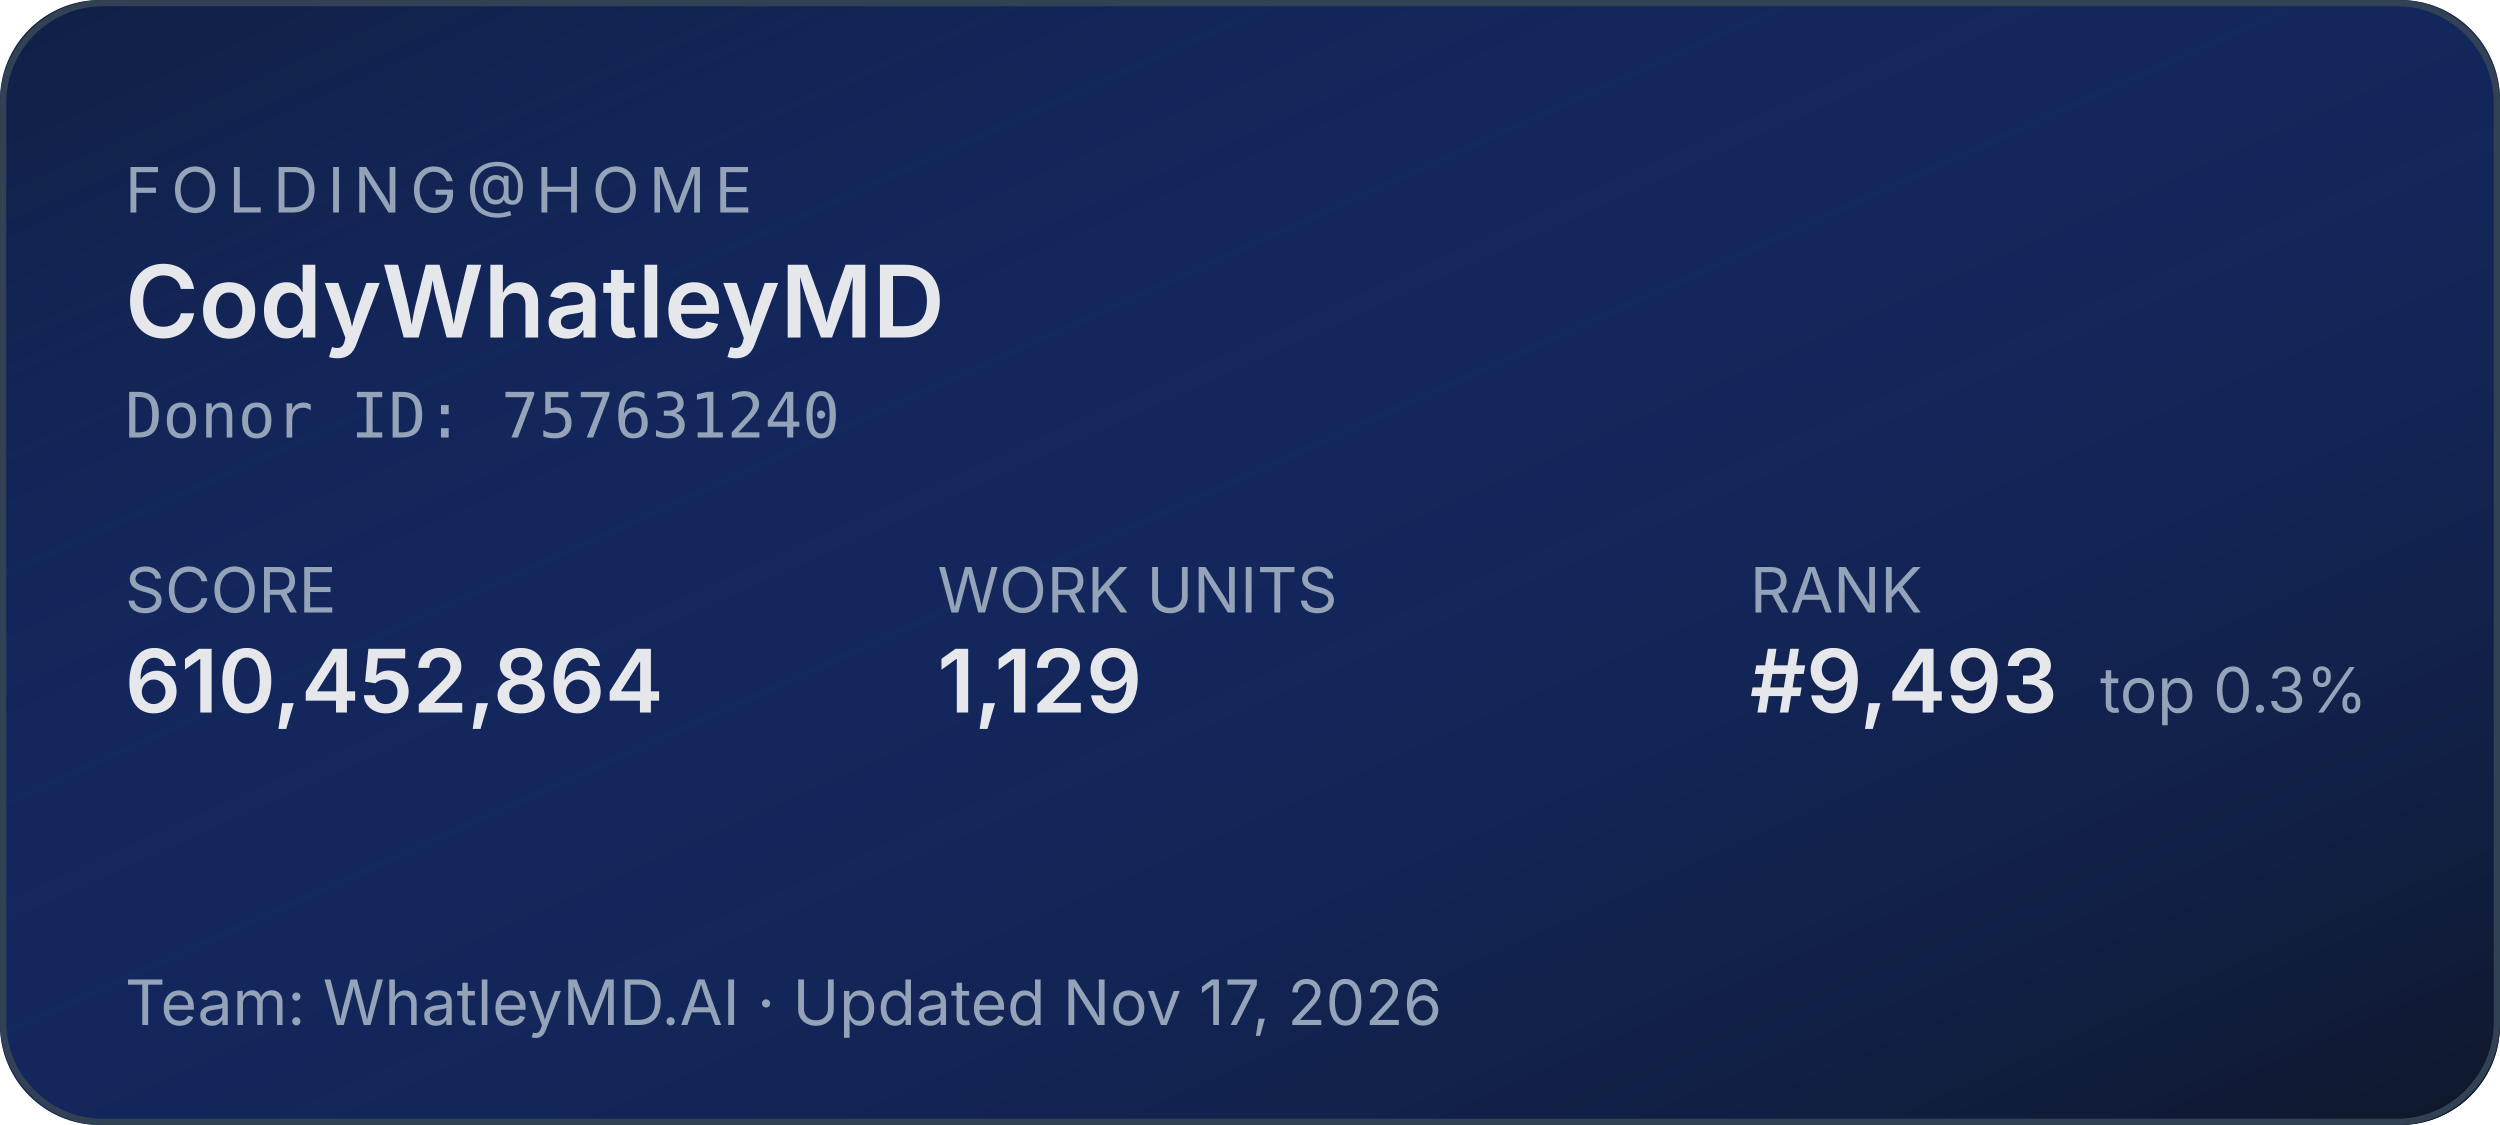
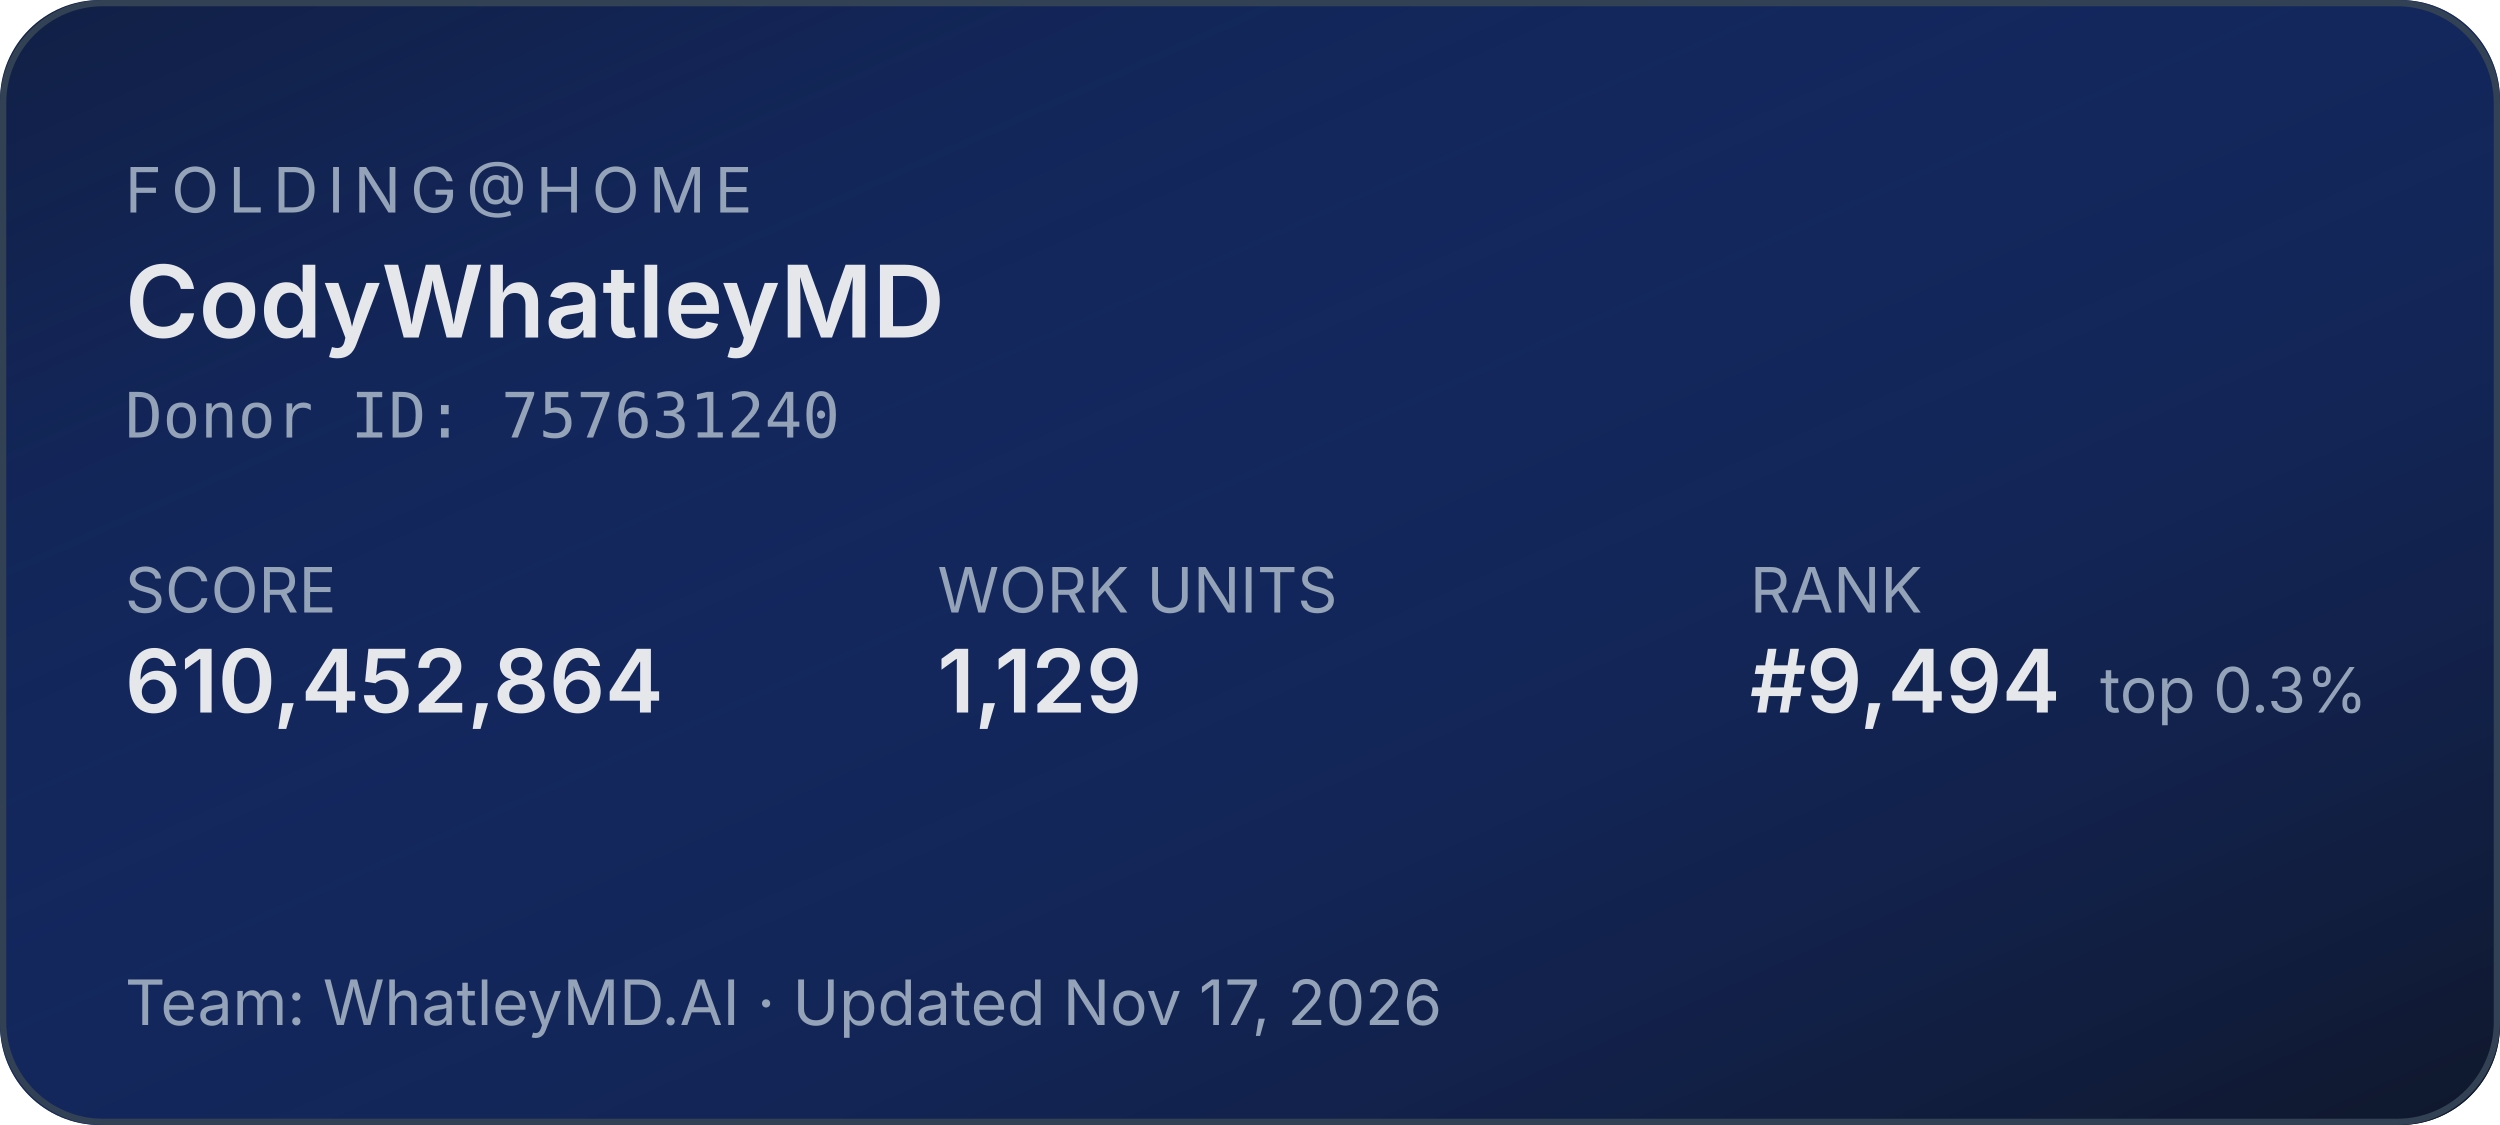
<svg xmlns="http://www.w3.org/2000/svg" width="400" height="180" role="img" aria-label="Folding@home stats for CodyWhatleyMD">
  <defs>
    <linearGradient id="bg" x1="0" y1="0" x2="1" y2="1">
      <stop offset="0%" stop-color="#1d4ed8" stop-opacity="0.15" />
      <stop offset="100%" stop-color="#0f172a" stop-opacity="1" />
    </linearGradient>
  </defs>
  <rect width="400" height="180" rx="16" fill="#0f172a" />
  <rect width="400" height="180" rx="16" fill="url(#bg)" />
  <rect x="0.5" y="0.5" width="399" height="179" rx="16" fill="none" stroke="#334155" stroke-width="1" />
  <g font-family="system-ui,-apple-system,sans-serif">
    <text x="20" y="34" fill="#94a3b8" font-size="10" letter-spacing="1.5" text-transform="uppercase">FOLDING@HOME</text>
    <text x="20" y="54" fill="#e5e7eb" font-size="16" font-weight="600">CodyWhatleyMD</text>
    <text x="20" y="70" fill="#94a3b8" font-size="10" font-family="ui-monospace,monospace">Donor ID: 757631240</text>
    <text x="20" y="98" fill="#94a3b8" font-size="10">SCORE</text>
    <text x="20" y="114" fill="#e5e7eb" font-size="14" font-weight="600">610,452,864</text>
    <text x="150" y="98" fill="#94a3b8" font-size="10">WORK UNITS</text>
    <text x="150" y="114" fill="#e5e7eb" font-size="14" font-weight="600">1,129</text>
    <text x="280" y="98" fill="#94a3b8" font-size="10">RANK</text>
-     <text x="280" y="114" fill="#e5e7eb" font-size="14" font-weight="600">#9,493</text>
+     <text x="280" y="114" fill="#e5e7eb" font-size="14" font-weight="600">#9,494</text>
    <text x="336" y="114" fill="#94a3b8" font-size="10">top 0.3%</text>
    <text x="20" y="164" fill="#94a3b8" font-size="10">Team: WhatleyMD.AI  ·  Updated Nov 17, 2026</text>
  </g>
</svg>
